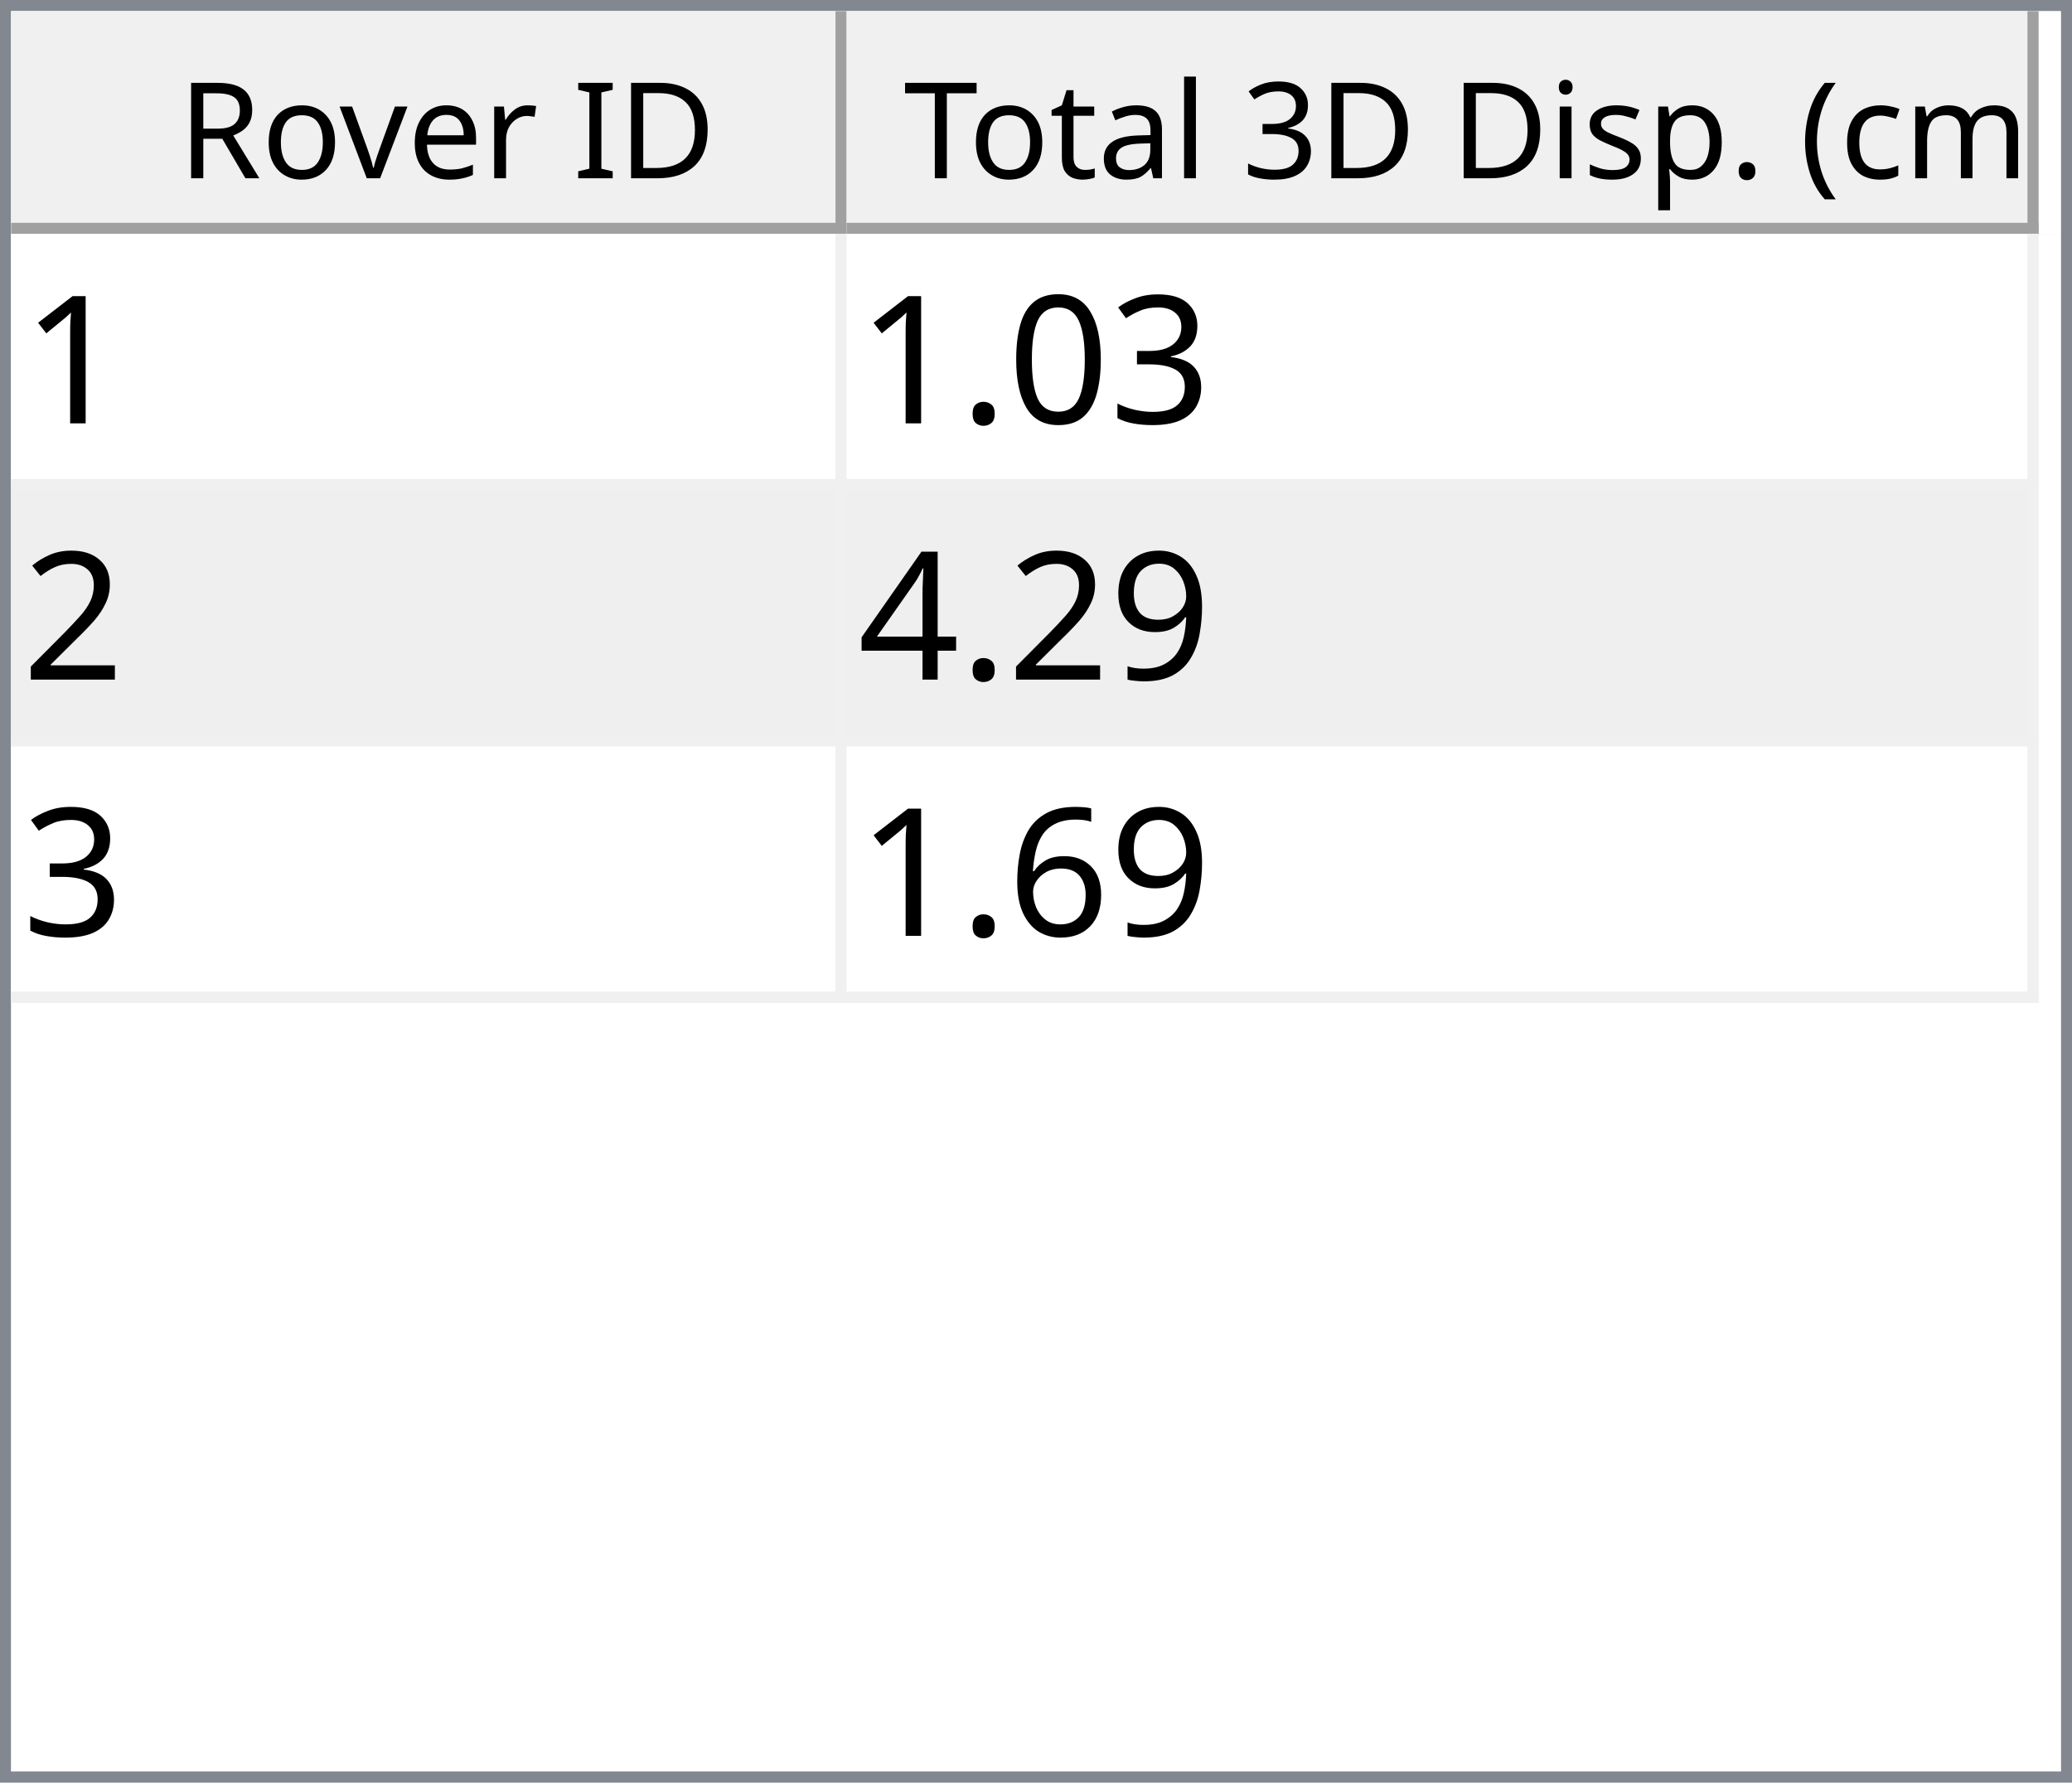
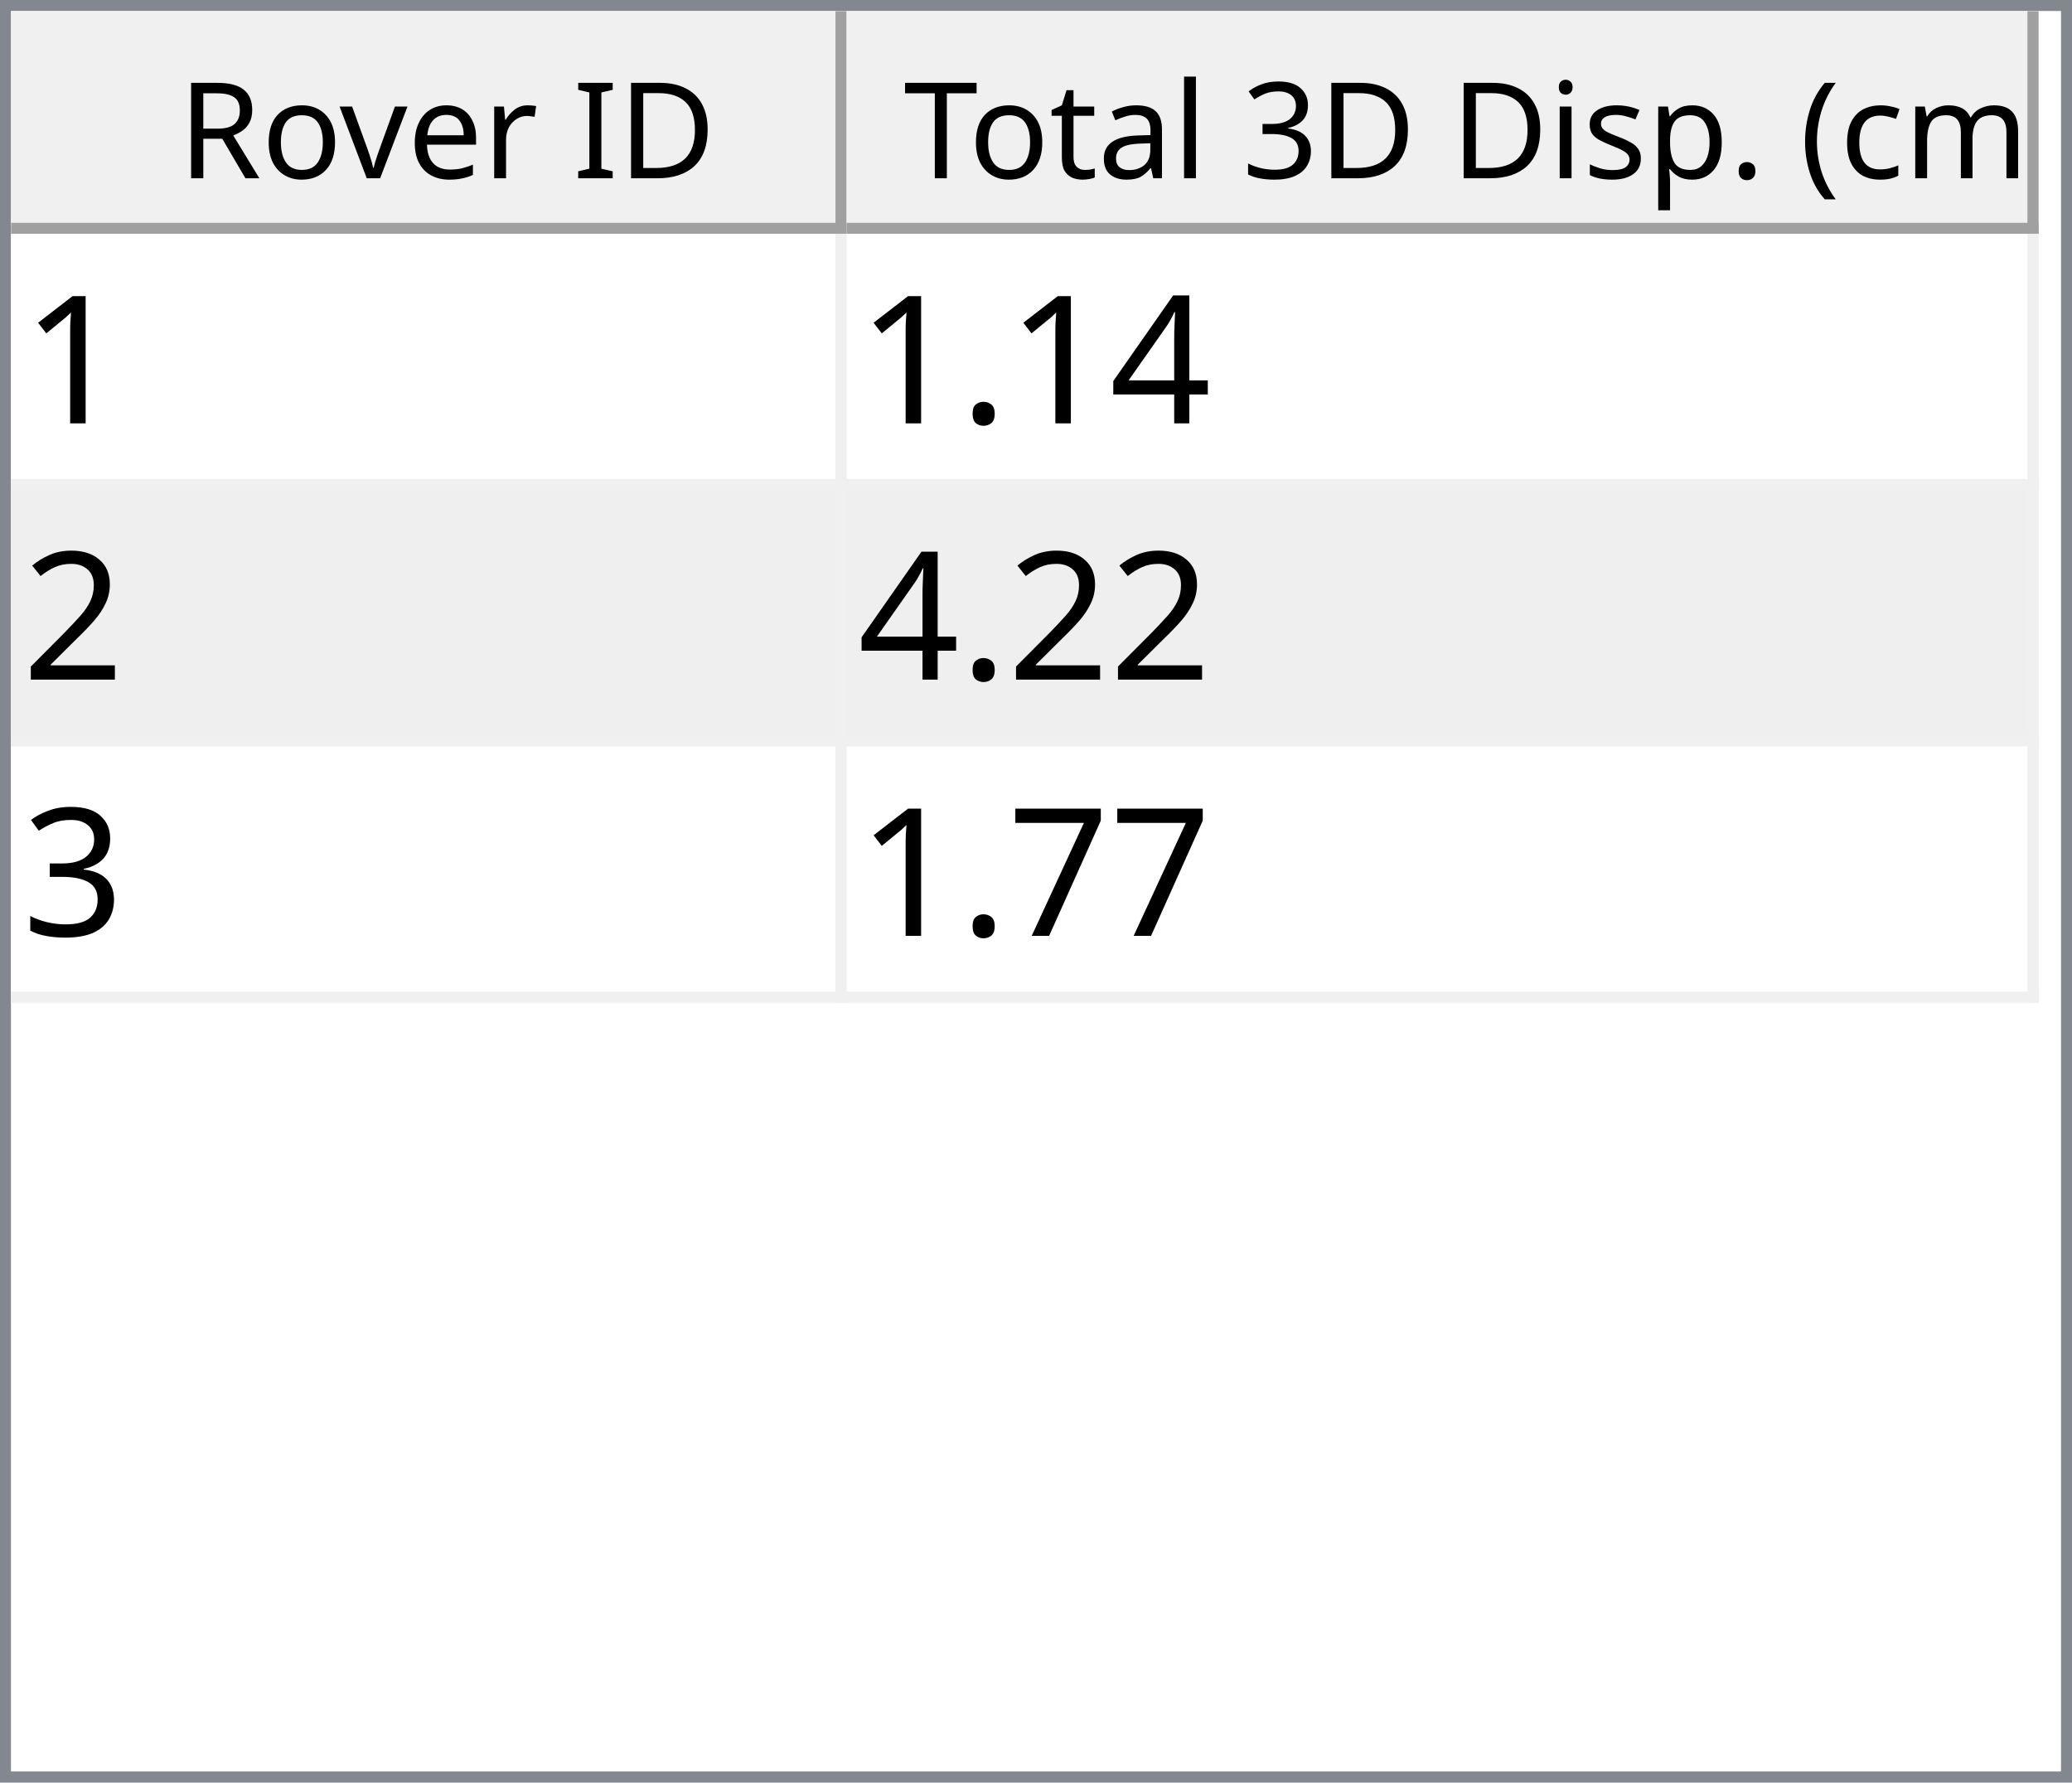
<svg xmlns="http://www.w3.org/2000/svg" style="fill-opacity:1; color-rendering:auto; color-interpolation:auto; text-rendering:auto; stroke:black; stroke-linecap:square; stroke-miterlimit:10; shape-rendering:auto; stroke-opacity:1; fill:black; stroke-dasharray:none; font-weight:normal; stroke-width:1; font-family:'Dialog'; font-style:normal; stroke-linejoin:miter; font-size:12px; stroke-dashoffset:0; image-rendering:auto;" width="186" height="160">
  <defs id="genericDefs" />
  <g>
    <defs id="defs1">
      <clipPath clipPathUnits="userSpaceOnUse" id="clipPath1">
        <path d="M0 0 L186 0 L186 160 L0 160 L0 0 Z" />
      </clipPath>
      <clipPath clipPathUnits="userSpaceOnUse" id="clipPath2">
        <path d="M0 0 L0 160 L186 160 L186 0 Z" />
      </clipPath>
      <clipPath clipPathUnits="userSpaceOnUse" id="clipPath3">
        <path d="M0 0 L0 20 L184 20 L184 0 Z" />
      </clipPath>
      <clipPath clipPathUnits="userSpaceOnUse" id="clipPath4">
        <path d="M0 0 L0 20 L75 20 L75 0 Z" />
      </clipPath>
      <clipPath clipPathUnits="userSpaceOnUse" id="clipPath5">
        <path d="M1 1 L1 19 L74 19 L74 1 Z" />
      </clipPath>
      <clipPath clipPathUnits="userSpaceOnUse" id="clipPath6">
        <path d="M0 0 L0 18 L73 18 L73 0 Z" />
      </clipPath>
      <clipPath clipPathUnits="userSpaceOnUse" id="clipPath7">
        <path d="M-0.5 -0.5 L-0.5 19.5 L74.5 19.5 L74.5 -0.5 Z" />
      </clipPath>
      <clipPath clipPathUnits="userSpaceOnUse" id="clipPath8">
        <path d="M0 0 L0 20 L107 20 L107 0 Z" />
      </clipPath>
      <clipPath clipPathUnits="userSpaceOnUse" id="clipPath9">
        <path d="M1 1 L1 19 L106 19 L106 1 Z" />
      </clipPath>
      <clipPath clipPathUnits="userSpaceOnUse" id="clipPath10">
        <path d="M0 0 L0 18 L105 18 L105 0 Z" />
      </clipPath>
      <clipPath clipPathUnits="userSpaceOnUse" id="clipPath11">
        <path d="M-0.5 -0.5 L-0.5 19.5 L106.5 19.5 L106.5 -0.5 Z" />
      </clipPath>
      <clipPath clipPathUnits="userSpaceOnUse" id="clipPath12">
        <path d="M0 0 L0 138 L184 138 L184 0 Z" />
      </clipPath>
      <clipPath clipPathUnits="userSpaceOnUse" id="clipPath13">
        <path d="M0 0 L0 69 L182 69 L182 0 Z" />
      </clipPath>
      <clipPath clipPathUnits="userSpaceOnUse" id="clipPath14">
        <path d="M-0.5 -0.5 L-0.5 68.5 L181.5 68.5 L181.5 -0.5 Z" />
      </clipPath>
      <clipPath clipPathUnits="userSpaceOnUse" id="clipPath15">
        <path d="M0 0 L0 22 L74 22 L74 0 Z" />
      </clipPath>
      <clipPath clipPathUnits="userSpaceOnUse" id="clipPath16">
        <path d="M0 0 L0 22 L106 22 L106 0 Z" />
      </clipPath>
      <font horiz-adv-x="64.551" id="font1">
        <font-face ascent="107.91" descent="25.098" units-per-em="100" style="font-style:normal; font-family:Segoe UI; font-weight:normal;" />
        <missing-glyph horiz-adv-x="64.551" d="M8.109 0 L8.109 68.266 L56.453 68.266 L56.453 0 L8.109 0 ZM15.328 7.234 L49.219 7.234 L49.219 61.031 L15.328 61.031 L15.328 7.234 Z" />
        <glyph unicode="D" horiz-adv-x="70.117" d="M9.188 0 L9.188 70.016 L28.516 70.016 Q65.531 70.016 65.531 35.891 Q65.531 19.672 55.25 9.836 Q44.969 0 27.734 0 L9.188 0 ZM17.391 62.594 L17.391 7.422 L27.828 7.422 Q41.609 7.422 49.273 14.797 Q56.938 22.172 56.938 35.688 Q56.938 62.594 28.328 62.594 L17.391 62.594 Z" />
        <glyph unicode="I" horiz-adv-x="26.611" d="M17.391 0 L9.188 0 L9.188 70.016 L17.391 70.016 L17.391 0 Z" />
        <glyph unicode=" " horiz-adv-x="27.393" d="" />
        <glyph unicode="r" horiz-adv-x="34.766" d="M34.188 41.891 Q32.078 43.5 28.125 43.5 Q23 43.5 19.555 38.672 Q16.109 33.844 16.109 25.484 L16.109 0 L8.109 0 L8.109 50 L16.109 50 L16.109 39.703 L16.312 39.703 Q18.016 44.969 21.531 47.922 Q25.047 50.875 29.391 50.875 Q32.516 50.875 34.188 50.203 L34.188 41.891 Z" />
        <glyph unicode="e" horiz-adv-x="52.295" d="M48.297 23 L12.984 23 Q13.188 14.656 17.484 10.109 Q21.781 5.562 29.297 5.562 Q37.75 5.562 44.828 11.141 L44.828 3.609 Q38.234 -1.172 27.391 -1.172 Q16.797 -1.172 10.742 5.641 Q4.688 12.453 4.688 24.812 Q4.688 36.469 11.305 43.82 Q17.922 51.172 27.734 51.172 Q37.547 51.172 42.922 44.828 Q48.297 38.484 48.297 27.203 L48.297 23 ZM40.094 29.781 Q40.047 36.719 36.75 40.578 Q33.453 44.438 27.594 44.438 Q21.922 44.438 17.969 40.383 Q14.016 36.328 13.094 29.781 L40.094 29.781 Z" />
        <glyph unicode="v" horiz-adv-x="47.9" d="M47.406 50 L27.484 0 L19.625 0 L0.688 50 L9.469 50 L22.172 13.672 Q23.578 9.672 23.922 6.688 L24.125 6.688 Q24.609 10.453 25.688 13.484 L38.969 50 L47.406 50 Z" />
        <glyph unicode="o" horiz-adv-x="58.594" d="M29 -1.172 Q17.922 -1.172 11.305 5.836 Q4.688 12.844 4.688 24.422 Q4.688 37.016 11.57 44.094 Q18.453 51.172 30.172 51.172 Q41.359 51.172 47.633 44.289 Q53.906 37.406 53.906 25.203 Q53.906 13.234 47.141 6.031 Q40.375 -1.172 29 -1.172 ZM29.594 44.438 Q21.875 44.438 17.383 39.188 Q12.891 33.938 12.891 24.703 Q12.891 15.828 17.43 10.695 Q21.969 5.562 29.594 5.562 Q37.359 5.562 41.531 10.594 Q45.703 15.625 45.703 24.906 Q45.703 34.281 41.531 39.359 Q37.359 44.438 29.594 44.438 Z" />
        <glyph unicode="R" horiz-adv-x="59.814" d="M59.375 0 L49.609 0 L37.891 19.625 Q36.281 22.359 34.766 24.289 Q33.25 26.219 31.664 27.438 Q30.078 28.656 28.25 29.219 Q26.422 29.781 24.125 29.781 L17.391 29.781 L17.391 0 L9.188 0 L9.188 70.016 L30.078 70.016 Q34.672 70.016 38.555 68.867 Q42.438 67.719 45.289 65.375 Q48.141 63.031 49.758 59.547 Q51.375 56.062 51.375 51.375 Q51.375 47.703 50.273 44.656 Q49.172 41.609 47.148 39.211 Q45.125 36.812 42.266 35.133 Q39.406 33.453 35.844 32.516 L35.844 32.328 Q37.594 31.547 38.891 30.547 Q40.188 29.547 41.359 28.18 Q42.531 26.812 43.68 25.078 Q44.828 23.344 46.234 21.047 L59.375 0 ZM17.391 62.594 L17.391 37.203 L28.516 37.203 Q31.594 37.203 34.203 38.133 Q36.812 39.062 38.719 40.797 Q40.625 42.531 41.703 45.047 Q42.781 47.562 42.781 50.688 Q42.781 56.297 39.141 59.445 Q35.5 62.594 28.609 62.594 L17.391 62.594 Z" />
        <glyph unicode=")" horiz-adv-x="30.176" d="M8.297 -15.922 L1.172 -15.922 Q16.406 2.344 16.406 26.812 Q16.406 51.469 1.078 70.016 L8.297 70.016 Q23.531 52.156 23.531 26.703 Q23.531 1.375 8.297 -15.922 Z" />
        <glyph unicode="m" horiz-adv-x="86.133" d="M79.109 0 L71.094 0 L71.094 28.719 Q71.094 37.016 68.531 40.727 Q65.969 44.438 59.906 44.438 Q54.781 44.438 51.195 39.75 Q47.609 35.062 47.609 28.516 L47.609 0 L39.594 0 L39.594 29.688 Q39.594 44.438 28.219 44.438 Q22.953 44.438 19.531 40.016 Q16.109 35.594 16.109 28.516 L16.109 0 L8.109 0 L8.109 50 L16.109 50 L16.109 42.094 L16.312 42.094 Q21.625 51.172 31.844 51.172 Q36.969 51.172 40.773 48.312 Q44.578 45.453 46 40.828 Q51.562 51.172 62.594 51.172 Q79.109 51.172 79.109 30.812 L79.109 0 Z" />
        <glyph unicode="c" horiz-adv-x="46.191" d="M42.188 2.297 Q36.422 -1.172 28.516 -1.172 Q17.828 -1.172 11.258 5.789 Q4.688 12.75 4.688 23.828 Q4.688 36.188 11.766 43.68 Q18.844 51.172 30.672 51.172 Q37.25 51.172 42.281 48.734 L42.281 40.531 Q36.719 44.438 30.375 44.438 Q22.703 44.438 17.797 38.945 Q12.891 33.453 12.891 24.516 Q12.891 15.719 17.508 10.641 Q22.125 5.562 29.891 5.562 Q36.422 5.562 42.188 9.906 L42.188 2.297 Z" />
        <glyph unicode="(" horiz-adv-x="30.176" d="M29.109 -15.922 L21.969 -15.922 Q6.844 1.375 6.844 26.703 Q6.844 52.156 21.969 70.016 L29.203 70.016 Q13.875 51.469 13.875 26.812 Q13.875 2.344 29.109 -15.922 Z" />
        <glyph unicode="." horiz-adv-x="21.68" d="M10.891 -1.078 Q8.641 -1.078 7.055 0.539 Q5.469 2.156 5.469 4.391 Q5.469 6.641 7.055 8.273 Q8.641 9.906 10.891 9.906 Q13.188 9.906 14.797 8.273 Q16.406 6.641 16.406 4.391 Q16.406 2.156 14.797 0.539 Q13.188 -1.078 10.891 -1.078 Z" />
        <glyph unicode="p" horiz-adv-x="58.789" d="M16.312 7.234 L16.109 7.234 L16.109 -23 L8.109 -23 L8.109 50 L16.109 50 L16.109 41.219 L16.312 41.219 Q22.219 51.172 33.594 51.172 Q43.266 51.172 48.688 44.461 Q54.109 37.75 54.109 26.469 Q54.109 13.922 48 6.375 Q41.891 -1.172 31.297 -1.172 Q21.578 -1.172 16.312 7.234 ZM16.109 27.391 L16.109 20.406 Q16.109 14.203 20.141 9.883 Q24.172 5.562 30.375 5.562 Q37.641 5.562 41.773 11.133 Q45.906 16.703 45.906 26.609 Q45.906 34.969 42.047 39.703 Q38.188 44.438 31.594 44.438 Q24.609 44.438 20.359 39.578 Q16.109 34.719 16.109 27.391 Z" />
        <glyph unicode="s" horiz-adv-x="42.432" d="M5.078 1.812 L5.078 10.406 Q11.625 5.562 19.484 5.562 Q30.031 5.562 30.031 12.594 Q30.031 14.594 29.125 15.992 Q28.219 17.391 26.68 18.461 Q25.141 19.531 23.07 20.383 Q21 21.234 18.609 22.172 Q15.281 23.484 12.766 24.828 Q10.25 26.172 8.57 27.859 Q6.891 29.547 6.031 31.695 Q5.172 33.844 5.172 36.719 Q5.172 40.234 6.789 42.945 Q8.406 45.656 11.086 47.484 Q13.766 49.312 17.211 50.242 Q20.656 51.172 24.312 51.172 Q30.812 51.172 35.938 48.922 L35.938 40.828 Q30.422 44.438 23.25 44.438 Q21 44.438 19.195 43.922 Q17.391 43.406 16.094 42.477 Q14.797 41.547 14.086 40.258 Q13.375 38.969 13.375 37.406 Q13.375 35.453 14.086 34.133 Q14.797 32.812 16.164 31.789 Q17.531 30.766 19.484 29.938 Q21.438 29.109 23.922 28.125 Q27.25 26.859 29.883 25.516 Q32.516 24.172 34.375 22.484 Q36.234 20.797 37.234 18.602 Q38.234 16.406 38.234 13.375 Q38.234 9.672 36.602 6.938 Q34.969 4.203 32.234 2.398 Q29.5 0.594 25.93 -0.289 Q22.359 -1.172 18.453 -1.172 Q10.75 -1.172 5.078 1.812 Z" />
        <glyph unicode="i" horiz-adv-x="24.219" d="M12.203 62.703 Q10.062 62.703 8.547 64.164 Q7.031 65.625 7.031 67.875 Q7.031 70.125 8.547 71.609 Q10.062 73.094 12.203 73.094 Q14.406 73.094 15.945 71.609 Q17.484 70.125 17.484 67.875 Q17.484 65.719 15.945 64.211 Q14.406 62.703 12.203 62.703 ZM16.109 0 L8.109 0 L8.109 50 L16.109 50 L16.109 0 Z" />
        <glyph unicode="3" horiz-adv-x="53.906" d="M46.531 19.828 Q46.531 15.094 44.75 11.211 Q42.969 7.328 39.719 4.57 Q36.469 1.812 31.93 0.297 Q27.391 -1.219 21.922 -1.219 Q11.922 -1.219 6 2.594 L6 11.188 Q13.094 5.609 22.219 5.609 Q25.875 5.609 28.828 6.539 Q31.781 7.469 33.906 9.227 Q36.031 10.984 37.18 13.477 Q38.328 15.969 38.328 19.094 Q38.328 32.812 18.797 32.812 L12.984 32.812 L12.984 39.594 L18.5 39.594 Q35.797 39.594 35.797 52.484 Q35.797 64.406 22.609 64.406 Q15.188 64.406 8.688 59.422 L8.688 67.188 Q15.375 71.188 24.609 71.188 Q29 71.188 32.57 69.969 Q36.141 68.75 38.68 66.555 Q41.219 64.359 42.609 61.281 Q44 58.203 44 54.5 Q44 40.672 30.031 36.719 L30.031 36.531 Q33.594 36.141 36.625 34.797 Q39.656 33.453 41.852 31.305 Q44.047 29.156 45.289 26.25 Q46.531 23.344 46.531 19.828 Z" />
        <glyph unicode="l" horiz-adv-x="24.219" d="M16.109 0 L8.109 0 L8.109 74.031 L16.109 74.031 L16.109 0 Z" />
        <glyph unicode="a" horiz-adv-x="50.879" d="M43.891 0 L35.891 0 L35.891 7.812 L35.688 7.812 Q30.469 -1.172 20.312 -1.172 Q12.844 -1.172 8.617 2.781 Q4.391 6.734 4.391 13.281 Q4.391 27.297 20.906 29.594 L35.891 31.688 Q35.891 44.438 25.594 44.438 Q16.547 44.438 9.281 38.281 L9.281 46.484 Q16.656 51.172 26.266 51.172 Q43.891 51.172 43.891 32.516 L43.891 0 ZM35.891 25.297 L23.828 23.641 Q18.266 22.859 15.43 20.875 Q12.594 18.891 12.594 13.875 Q12.594 10.203 15.211 7.883 Q17.828 5.562 22.172 5.562 Q28.125 5.562 32.008 9.742 Q35.891 13.922 35.891 20.312 L35.891 25.297 Z" />
        <glyph unicode="t" horiz-adv-x="33.887" d="M31.297 0.484 Q28.469 -1.078 23.828 -1.078 Q10.688 -1.078 10.688 13.578 L10.688 43.172 L2.094 43.172 L2.094 50 L10.688 50 L10.688 62.203 L18.703 64.797 L18.703 50 L31.297 50 L31.297 43.172 L18.703 43.172 L18.703 14.984 Q18.703 9.969 20.414 7.82 Q22.125 5.672 26.078 5.672 Q29.109 5.672 31.297 7.328 L31.297 0.484 Z" />
        <glyph unicode="T" horiz-adv-x="52.393" d="M50.594 62.594 L30.375 62.594 L30.375 0 L22.172 0 L22.172 62.594 L2 62.594 L2 70.016 L50.594 70.016 L50.594 62.594 Z" />
      </font>
      <font horiz-adv-x="75.0" id="font2">
        <font-face ascent="100.537" descent="21.973" units-per-em="100" style="font-style:normal; font-family:sans-serif; font-weight:normal;" />
        <missing-glyph horiz-adv-x="75.0" d="M12.5 0 L12.5 62.5 L62.5 62.5 L62.5 0 L12.5 0 ZM14.062 1.562 L60.938 1.562 L60.938 60.938 L14.062 60.938 L14.062 1.562 Z" />
        <glyph unicode="1" horiz-adv-x="55.615" d="M37.25 0 L28.469 0 L28.469 56 Q25.297 52.984 20.141 49.953 Q14.984 46.922 10.891 45.406 L10.891 53.906 Q18.266 57.375 23.781 62.305 Q29.297 67.234 31.594 71.875 L37.25 71.875 L37.25 0 Z" />
-         <glyph unicode="3" horiz-adv-x="55.615" d="M4.203 18.891 L12.984 20.062 Q14.5 12.594 18.141 9.297 Q21.781 6 27 6 Q33.203 6 37.477 10.297 Q41.75 14.594 41.75 20.953 Q41.75 27 37.797 30.93 Q33.844 34.859 27.734 34.859 Q25.25 34.859 21.531 33.891 L22.516 41.609 Q23.391 41.5 23.922 41.5 Q29.547 41.5 34.039 44.43 Q38.531 47.359 38.531 53.469 Q38.531 58.297 35.258 61.477 Q31.984 64.656 26.812 64.656 Q21.688 64.656 18.266 61.43 Q14.844 58.203 13.875 51.766 L5.078 53.328 Q6.688 62.156 12.398 67.016 Q18.109 71.875 26.609 71.875 Q32.469 71.875 37.398 69.359 Q42.328 66.844 44.945 62.5 Q47.562 58.156 47.562 53.266 Q47.562 48.641 45.07 44.828 Q42.578 41.016 37.703 38.766 Q44.047 37.312 47.562 32.695 Q51.078 28.078 51.078 21.141 Q51.078 11.766 44.242 5.25 Q37.406 -1.266 26.953 -1.266 Q17.531 -1.266 11.305 4.352 Q5.078 9.969 4.203 18.891 Z" />
-         <glyph unicode="0" horiz-adv-x="55.615" d="M4.156 35.297 Q4.156 48 6.766 55.742 Q9.375 63.484 14.523 67.68 Q19.672 71.875 27.484 71.875 Q33.25 71.875 37.594 69.555 Q41.938 67.234 44.773 62.867 Q47.609 58.5 49.219 52.227 Q50.828 45.953 50.828 35.297 Q50.828 22.703 48.242 14.969 Q45.656 7.234 40.508 3.008 Q35.359 -1.219 27.484 -1.219 Q17.141 -1.219 11.234 6.203 Q4.156 15.141 4.156 35.297 ZM13.188 35.297 Q13.188 17.672 17.312 11.836 Q21.438 6 27.484 6 Q33.547 6 37.672 11.859 Q41.797 17.719 41.797 35.297 Q41.797 52.984 37.672 58.789 Q33.547 64.594 27.391 64.594 Q21.344 64.594 17.719 59.469 Q13.188 52.938 13.188 35.297 Z" />
+         <glyph unicode="4" horiz-adv-x="55.615" d="M32.328 0 L32.328 17.141 L1.266 17.141 L1.266 25.203 L33.938 71.578 L41.109 71.578 L41.109 25.203 L50.781 25.203 L50.781 17.141 L41.109 17.141 L41.109 0 L32.328 0 ZM32.328 25.203 L32.328 57.469 L9.906 25.203 L32.328 25.203 Z" />
        <glyph unicode="." horiz-adv-x="27.783" d="M9.078 0 L9.078 10.016 L19.094 10.016 L19.094 0 L9.078 0 Z" />
        <glyph unicode="2" horiz-adv-x="55.615" d="M50.344 8.453 L50.344 0 L3.031 0 Q2.938 3.172 4.047 6.109 Q5.859 10.938 9.836 15.625 Q13.812 20.312 21.344 26.469 Q33.016 36.031 37.117 41.625 Q41.219 47.219 41.219 52.203 Q41.219 57.422 37.477 61.008 Q33.734 64.594 27.734 64.594 Q21.391 64.594 17.578 60.789 Q13.766 56.984 13.719 50.25 L4.688 51.172 Q5.609 61.281 11.664 66.578 Q17.719 71.875 27.938 71.875 Q38.234 71.875 44.242 66.164 Q50.25 60.453 50.25 52 Q50.25 47.703 48.492 43.555 Q46.734 39.406 42.656 34.812 Q38.578 30.219 29.109 22.219 Q21.188 15.578 18.945 13.211 Q16.703 10.844 15.234 8.453 L50.344 8.453 Z" />
-         <glyph unicode="9" horiz-adv-x="55.615" d="M5.469 16.547 L13.922 17.328 Q14.984 11.375 18.016 8.688 Q21.047 6 25.781 6 Q29.828 6 32.883 7.859 Q35.938 9.719 37.891 12.82 Q39.844 15.922 41.164 21.195 Q42.484 26.469 42.484 31.938 Q42.484 32.516 42.438 33.688 Q39.797 29.5 35.234 26.883 Q30.672 24.266 25.344 24.266 Q16.453 24.266 10.305 30.711 Q4.156 37.156 4.156 47.703 Q4.156 58.594 10.578 65.234 Q17 71.875 26.656 71.875 Q33.641 71.875 39.43 68.117 Q45.219 64.359 48.219 57.398 Q51.219 50.438 51.219 37.25 Q51.219 23.531 48.242 15.406 Q45.266 7.281 39.383 3.031 Q33.5 -1.219 25.594 -1.219 Q17.188 -1.219 11.867 3.445 Q6.547 8.109 5.469 16.547 ZM41.453 48.141 Q41.453 55.719 37.43 60.156 Q33.406 64.594 27.734 64.594 Q21.875 64.594 17.531 59.812 Q13.188 55.031 13.188 47.406 Q13.188 40.578 17.312 36.305 Q21.438 32.031 27.484 32.031 Q33.594 32.031 37.523 36.305 Q41.453 40.578 41.453 48.141 Z" />
-         <glyph unicode="4" horiz-adv-x="55.615" d="M32.328 0 L32.328 17.141 L1.266 17.141 L1.266 25.203 L33.938 71.578 L41.109 71.578 L41.109 25.203 L50.781 25.203 L50.781 17.141 L41.109 17.141 L41.109 0 L32.328 0 ZM32.328 25.203 L32.328 57.469 L9.906 25.203 L32.328 25.203 Z" />
-         <glyph unicode="6" horiz-adv-x="55.615" d="M49.75 54.047 L41.016 53.375 Q39.844 58.547 37.703 60.891 Q34.125 64.656 28.906 64.656 Q24.703 64.656 21.531 62.312 Q17.391 59.281 14.992 53.469 Q12.594 47.656 12.5 36.922 Q15.672 41.75 20.266 44.094 Q24.859 46.438 29.891 46.438 Q38.672 46.438 44.852 39.969 Q51.031 33.5 51.031 23.25 Q51.031 16.5 48.125 10.719 Q45.219 4.938 40.141 1.859 Q35.062 -1.219 28.609 -1.219 Q17.625 -1.219 10.695 6.859 Q3.766 14.938 3.766 33.5 Q3.766 54.25 11.422 63.672 Q18.109 71.875 29.438 71.875 Q37.891 71.875 43.289 67.141 Q48.688 62.406 49.75 54.047 ZM13.875 23.188 Q13.875 18.656 15.797 14.508 Q17.719 10.359 21.188 8.18 Q24.656 6 28.469 6 Q34.031 6 38.039 10.492 Q42.047 14.984 42.047 22.703 Q42.047 30.125 38.086 34.398 Q34.125 38.672 28.125 38.672 Q22.172 38.672 18.023 34.398 Q13.875 30.125 13.875 23.188 Z" />
+         <glyph unicode="3" horiz-adv-x="55.615" d="M4.203 18.891 L12.984 20.062 Q14.5 12.594 18.141 9.297 Q21.781 6 27 6 Q33.203 6 37.477 10.297 Q41.75 14.594 41.75 20.953 Q41.75 27 37.797 30.93 Q33.844 34.859 27.734 34.859 Q25.25 34.859 21.531 33.891 L22.516 41.609 Q23.391 41.5 23.922 41.5 Q29.547 41.5 34.039 44.43 Q38.531 47.359 38.531 53.469 Q38.531 58.297 35.258 61.477 Q31.984 64.656 26.812 64.656 Q21.688 64.656 18.266 61.43 Q14.844 58.203 13.875 51.766 L5.078 53.328 Q6.688 62.156 12.398 67.016 Q18.109 71.875 26.609 71.875 Q32.469 71.875 37.398 69.359 Q42.328 66.844 44.945 62.5 Q47.562 58.156 47.562 53.266 Q47.562 48.641 45.07 44.828 Q42.578 41.016 37.703 38.766 Q44.047 37.312 47.562 32.695 Q51.078 28.078 51.078 21.141 Q51.078 11.766 44.242 5.25 Q37.406 -1.266 26.953 -1.266 Q17.531 -1.266 11.305 4.352 Q5.078 9.969 4.203 18.891 Z" />
+         <glyph unicode="7" horiz-adv-x="55.615" d="M4.734 62.203 L4.734 70.656 L51.078 70.656 L51.078 63.812 Q44.234 56.547 37.523 44.484 Q30.812 32.422 27.156 19.672 Q24.516 10.688 23.781 0 L14.75 0 Q14.891 8.453 18.062 20.414 Q21.234 32.375 27.172 43.484 Q33.109 54.594 39.797 62.203 L4.734 62.203 Z" />
      </font>
    </defs>
    <g style="fill:white; stroke:white;">
      <rect x="0" y="0" width="186" style="clip-path:url(#clipPath1); stroke:none;" height="160" />
    </g>
    <g style="fill:white; text-rendering:optimizeSpeed; color-rendering:optimizeSpeed; image-rendering:optimizeSpeed; shape-rendering:crispEdges; stroke:white; color-interpolation:sRGB;">
      <rect x="0" width="186" height="160" y="0" style="stroke:none;" />
      <path style="stroke:none;" d="M0 160 L186 160 L186 0 L0 0 Z" />
    </g>
    <g style="fill:rgb(240,240,240); font-family:'Segoe UI'; stroke:rgb(240,240,240);">
      <rect x="0" y="0" width="186" style="clip-path:url(#clipPath2); stroke:none;" height="160" />
    </g>
    <g style="fill:rgb(130,135,144); font-family:'Segoe UI'; stroke:rgb(130,135,144);">
      <path d="M0 0 L186 0 L186 160 L0 160 L0 0 ZM1 1 L185 1 L185 159 L1 159 L1 1 Z" style="fill-rule:evenodd; clip-path:url(#clipPath2); stroke:none;" />
    </g>
    <g style="fill:white; font-family:'Segoe UI'; stroke:white;" transform="translate(1,1)">
      <rect x="0" y="0" width="184" style="clip-path:url(#clipPath3); stroke:none;" height="20" />
    </g>
    <g style="fill:rgb(240,240,240); font-family:'Segoe UI'; stroke:rgb(240,240,240);" transform="translate(1,1)">
      <rect x="0" y="0" width="75" style="clip-path:url(#clipPath4); stroke:none;" height="20" />
    </g>
    <g style="font-family:'Segoe UI';" transform="translate(2,2)">
      <text x="14" xml:space="preserve" y="14" style="clip-path:url(#clipPath6); stroke:none;">Rover ID</text>
    </g>
    <g style="fill:rgb(160,160,160); font-family:'Segoe UI'; stroke:rgb(160,160,160); stroke-linejoin:bevel;" transform="translate(1.5,1.5)">
      <line x1="74" x2="74" y1="0" style="fill:none; clip-path:url(#clipPath7);" y2="19" />
    </g>
    <g style="fill:rgb(160,160,160); font-family:'Segoe UI'; stroke:rgb(160,160,160); stroke-linejoin:bevel;" transform="matrix(1,0,0,1,1,1) translate(0.5,0.5)">
      <line x1="0" x2="74" y1="19" style="fill:none; clip-path:url(#clipPath7);" y2="19" />
    </g>
    <g style="fill:rgb(240,240,240); font-family:'Segoe UI'; stroke:rgb(240,240,240);" transform="translate(76,1)">
      <rect x="0" y="0" width="107" style="clip-path:url(#clipPath8); stroke:none;" height="20" />
    </g>
    <g style="font-family:'Segoe UI';" transform="translate(77,2)">
      <text x="1" xml:space="preserve" y="14" style="clip-path:url(#clipPath10); stroke:none;"> Total 3D Disp. (cm)</text>
    </g>
    <g style="fill:rgb(160,160,160); font-family:'Segoe UI'; stroke:rgb(160,160,160); stroke-linejoin:bevel;" transform="translate(76.5,1.5)">
      <line x1="106" x2="106" y1="0" style="fill:none; clip-path:url(#clipPath11);" y2="19" />
    </g>
    <g style="fill:rgb(160,160,160); font-family:'Segoe UI'; stroke:rgb(160,160,160); stroke-linejoin:bevel;" transform="matrix(1,0,0,1,76,1) translate(0.5,0.5)">
      <line x1="0" x2="106" y1="19" style="fill:none; clip-path:url(#clipPath11);" y2="19" />
    </g>
    <g style="fill:white; font-family:'Segoe UI'; stroke:white;" transform="translate(1,21)">
      <rect x="0" y="0" width="184" style="clip-path:url(#clipPath12); stroke:none;" height="138" />
    </g>
    <g style="fill:rgb(240,240,240); font-size:16px; font-family:sans-serif; stroke:rgb(240,240,240);" transform="translate(1,21)">
      <rect x="0" y="0" width="182" style="clip-path:url(#clipPath13); stroke:none;" height="69" />
      <line transform="translate(0.5,0.5)" x1="0" x2="181" y1="22" style="clip-path:url(#clipPath14); fill:none; stroke-linejoin:bevel;" y2="22" />
    </g>
    <g transform="matrix(1,0,0,1,1,21) translate(0.5,0.5)" style="fill:rgb(240,240,240); font-size:16px; font-family:sans-serif; stroke:rgb(240,240,240); stroke-linejoin:bevel;">
      <line x1="0" x2="181" y1="45" style="fill:none; clip-path:url(#clipPath14);" y2="45" />
    </g>
    <g transform="matrix(1,0,0,1,1,21) translate(0.5,0.5)" style="fill:rgb(240,240,240); font-size:16px; font-family:sans-serif; stroke:rgb(240,240,240); stroke-linejoin:bevel;">
      <line x1="0" x2="181" y1="68" style="fill:none; clip-path:url(#clipPath14);" y2="68" />
    </g>
    <g transform="matrix(1,0,0,1,1,21) translate(0.5,0.5)" style="fill:rgb(240,240,240); font-size:16px; font-family:sans-serif; stroke:rgb(240,240,240); stroke-linejoin:bevel;">
      <line x1="74" x2="74" y1="0" style="fill:none; clip-path:url(#clipPath14);" y2="68" />
    </g>
    <g transform="matrix(1,0,0,1,1,21) translate(0.5,0.5)" style="fill:rgb(240,240,240); font-size:16px; font-family:sans-serif; stroke:rgb(240,240,240); stroke-linejoin:bevel;">
      <line x1="181" x2="181" y1="0" style="fill:none; clip-path:url(#clipPath14);" y2="68" />
    </g>
    <g style="fill:white; font-size:16px; font-family:sans-serif; stroke:white;" transform="matrix(1,0,0,1,1,21)">
      <rect x="0" y="0" width="74" style="clip-path:url(#clipPath15); stroke:none;" height="22" />
      <text x="1" y="17" style="fill:black; clip-path:url(#clipPath15); stroke:none;" xml:space="preserve">1</text>
    </g>
    <g style="fill:white; font-size:16px; font-family:sans-serif; stroke:white;" transform="matrix(1,0,0,1,1,21) translate(75,0)">
      <rect x="0" y="0" width="106" style="clip-path:url(#clipPath16); stroke:none;" height="22" />
-       <text x="1" y="17" style="fill:black; clip-path:url(#clipPath16); stroke:none;" xml:space="preserve">1.03</text>
+       <text x="1" y="17" style="fill:black; clip-path:url(#clipPath16); stroke:none;" xml:space="preserve">1.14</text>
    </g>
    <g style="fill:rgb(239,239,239); font-size:16px; font-family:sans-serif; stroke:rgb(239,239,239);" transform="matrix(1,0,0,1,1,21) translate(0,23)">
      <rect x="0" y="0" width="74" style="clip-path:url(#clipPath15); stroke:none;" height="22" />
      <text x="1" y="17" style="fill:black; clip-path:url(#clipPath15); stroke:none;" xml:space="preserve">2</text>
    </g>
    <g style="fill:rgb(239,239,239); font-size:16px; font-family:sans-serif; stroke:rgb(239,239,239);" transform="matrix(1,0,0,1,1,21) translate(75,23)">
      <rect x="0" y="0" width="106" style="clip-path:url(#clipPath16); stroke:none;" height="22" />
-       <text x="1" y="17" style="fill:black; clip-path:url(#clipPath16); stroke:none;" xml:space="preserve">4.29</text>
+       <text x="1" y="17" style="fill:black; clip-path:url(#clipPath16); stroke:none;" xml:space="preserve">4.22</text>
    </g>
    <g style="fill:white; font-size:16px; font-family:sans-serif; stroke:white;" transform="matrix(1,0,0,1,1,21) translate(0,46)">
      <rect x="0" y="0" width="74" style="clip-path:url(#clipPath15); stroke:none;" height="22" />
      <text x="1" y="17" style="fill:black; clip-path:url(#clipPath15); stroke:none;" xml:space="preserve">3</text>
    </g>
    <g style="fill:white; font-size:16px; font-family:sans-serif; stroke:white;" transform="matrix(1,0,0,1,1,21) translate(75,46)">
      <rect x="0" y="0" width="106" style="clip-path:url(#clipPath16); stroke:none;" height="22" />
-       <text x="1" y="17" style="fill:black; clip-path:url(#clipPath16); stroke:none;" xml:space="preserve">1.69</text>
+       <text x="1" y="17" style="fill:black; clip-path:url(#clipPath16); stroke:none;" xml:space="preserve">1.77</text>
    </g>
  </g>
</svg>
